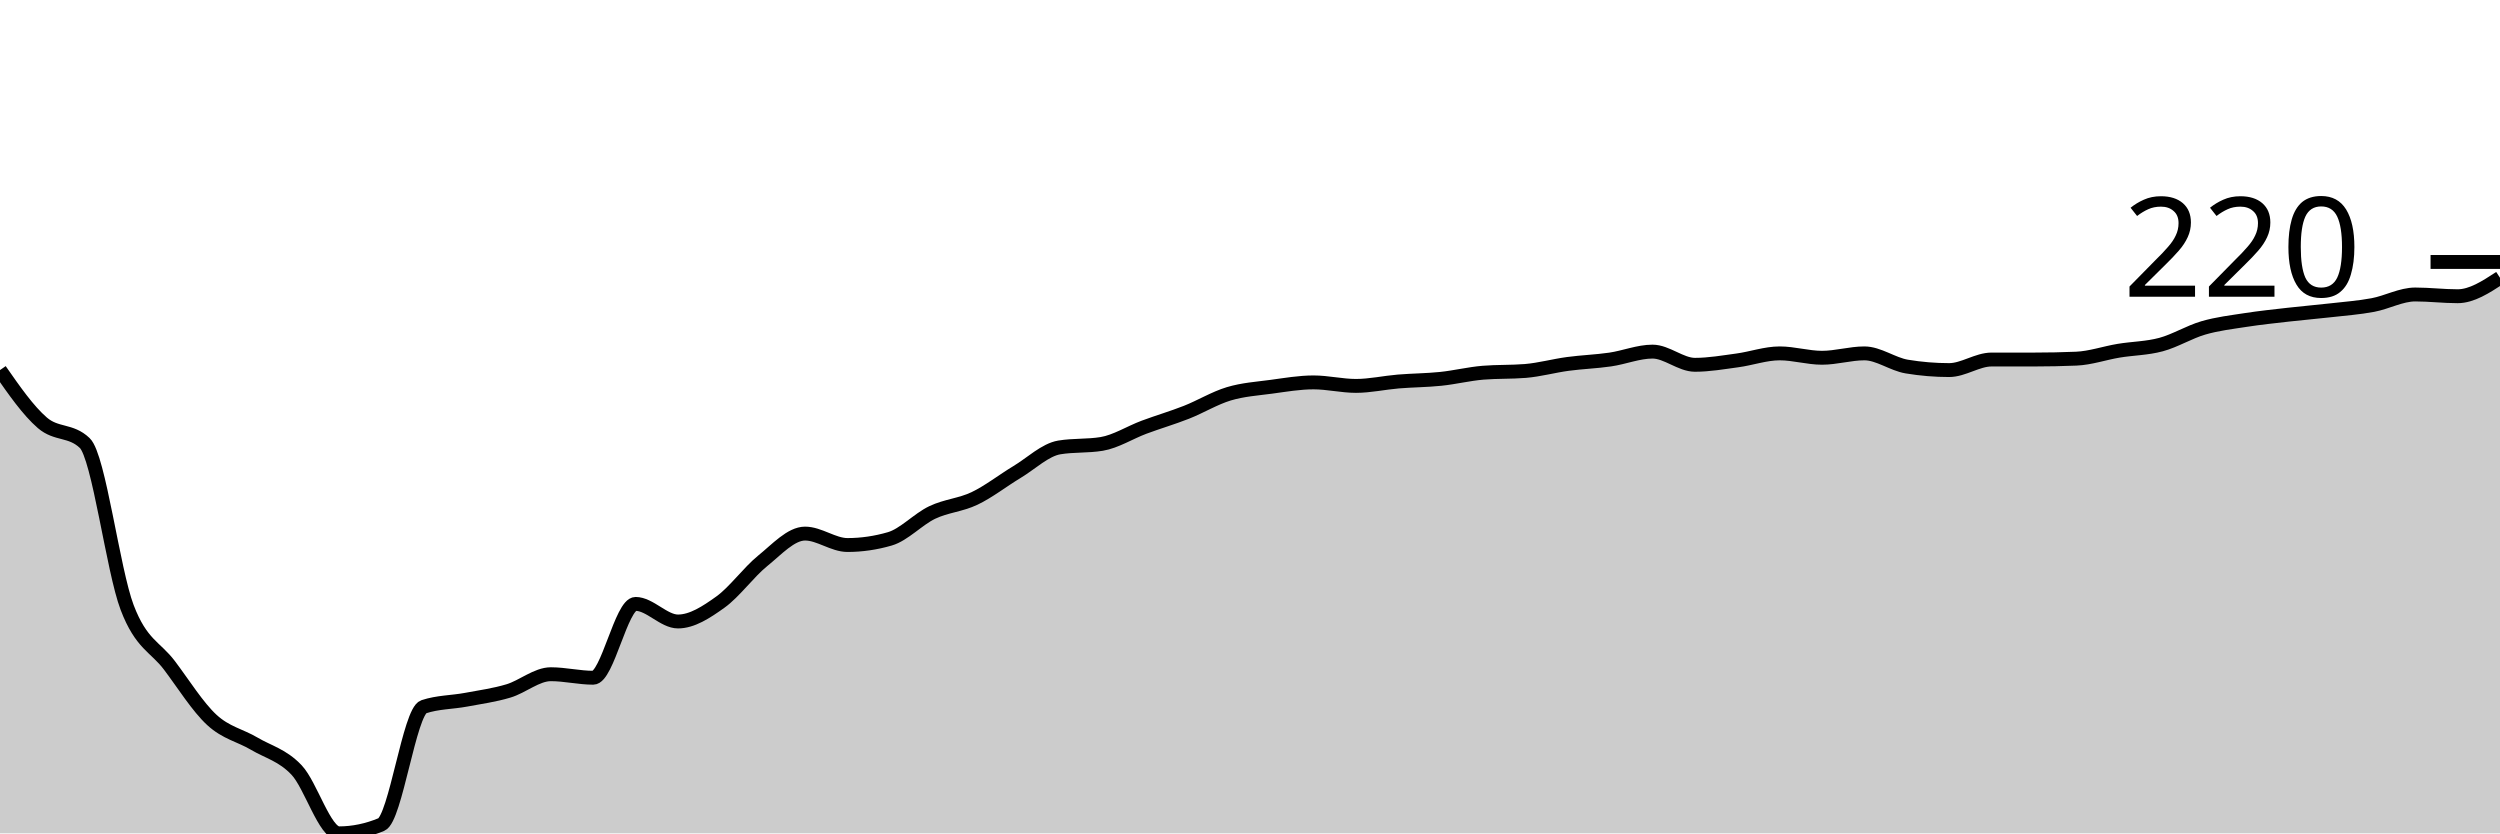
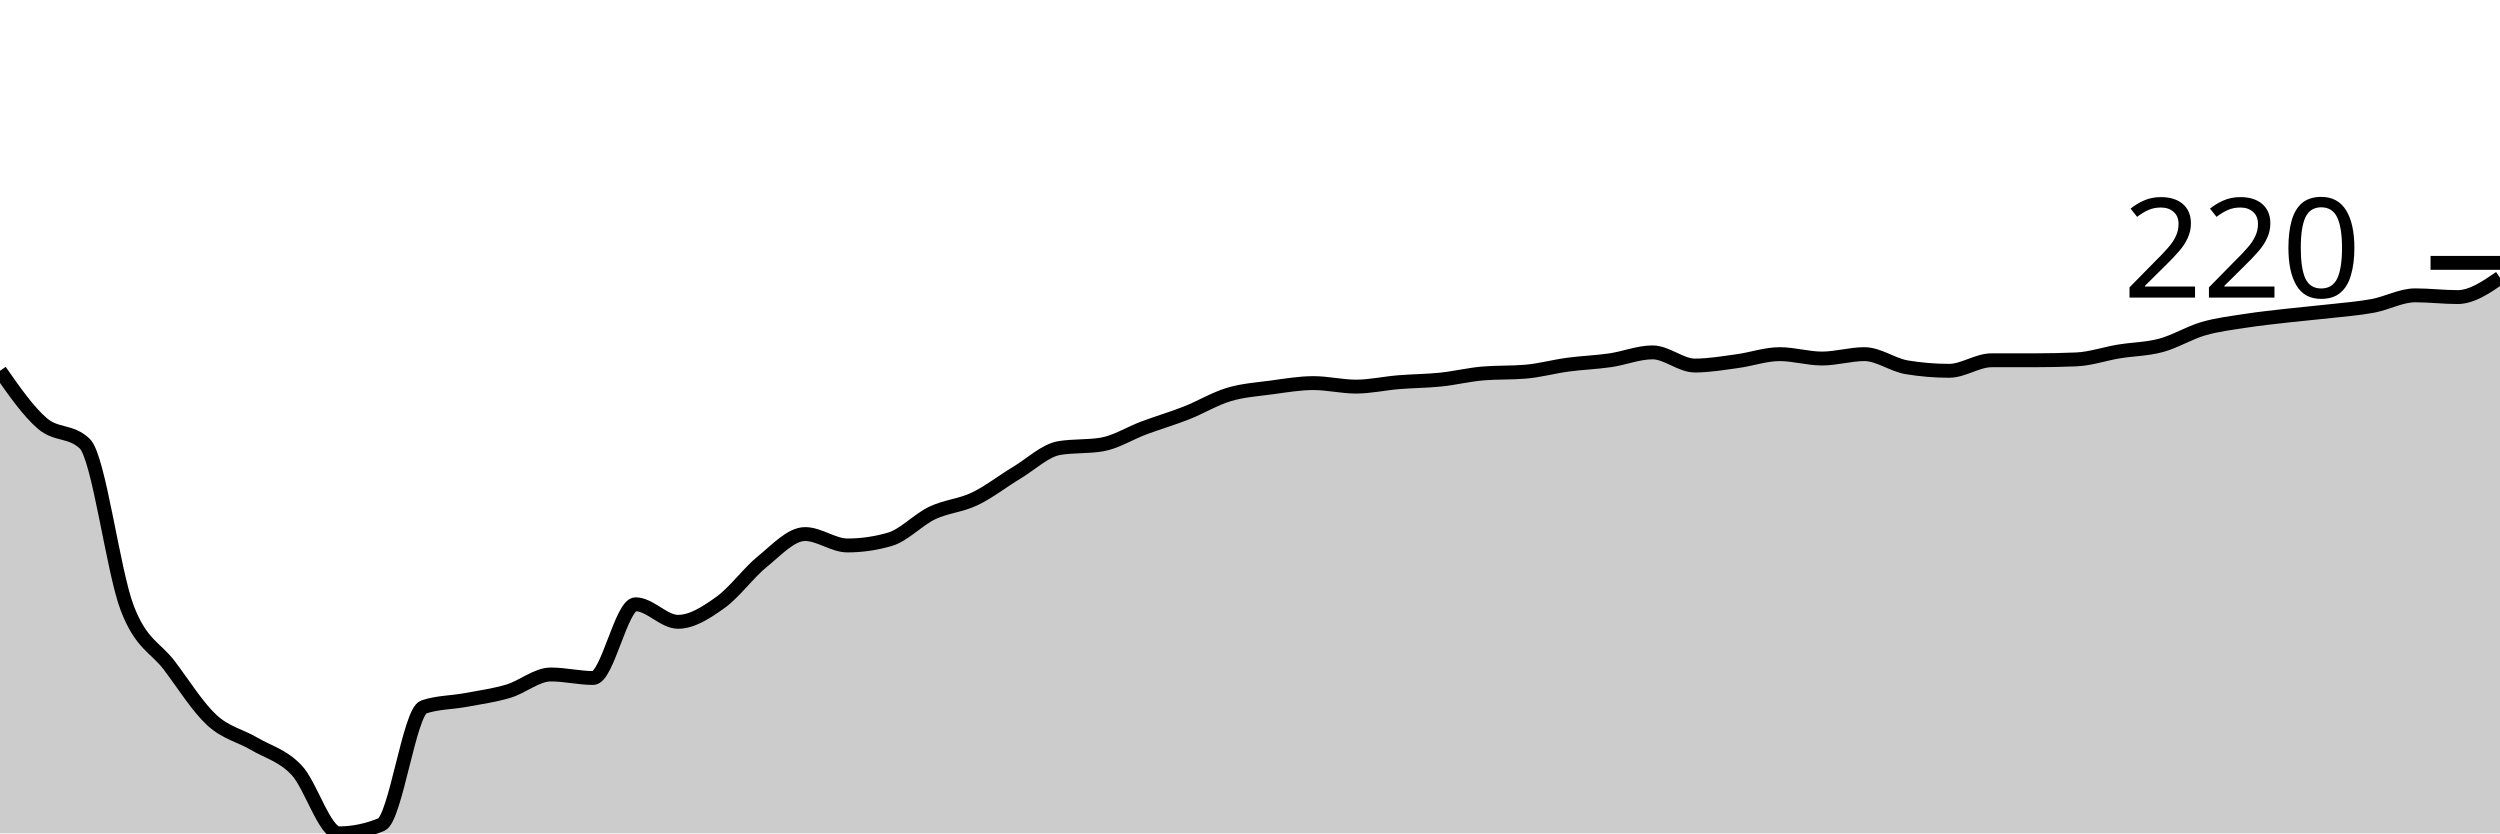
<svg xmlns="http://www.w3.org/2000/svg" viewBox="0 0 180 60">
  <g transform="translate(0,20)">
-     <path class="area" fill="rgba(0, 0, 0, 0.2)" d="M0,6.646C1.017,8.107,2.034,9.568,3.051,10.443C4.068,11.319,5.085,10.928,6.102,11.899C7.119,12.869,8.136,21.065,9.153,23.734C10.169,26.403,11.186,26.561,12.203,27.911C13.22,29.262,14.237,30.897,15.254,31.835C16.271,32.774,17.288,32.943,18.305,33.544C19.322,34.146,20.339,34.367,21.356,35.443C22.373,36.519,23.39,40,24.407,40C25.424,40,26.441,39.789,27.458,39.367C28.475,38.945,29.492,31.224,30.508,30.886C31.525,30.549,32.542,30.57,33.559,30.38C34.576,30.19,35.593,30.053,36.61,29.747C37.627,29.441,38.644,28.544,39.661,28.544C40.678,28.544,41.695,28.797,42.712,28.797C43.729,28.797,44.746,23.481,45.763,23.481C46.78,23.481,47.797,24.747,48.814,24.747C49.831,24.747,50.847,24.082,51.864,23.354C52.881,22.627,53.898,21.203,54.915,20.38C55.932,19.557,56.949,18.418,57.966,18.418C58.983,18.418,60,19.241,61.017,19.241C62.034,19.241,63.051,19.093,64.068,18.797C65.085,18.502,66.102,17.384,67.119,16.899C68.136,16.414,69.153,16.371,70.169,15.886C71.186,15.401,72.203,14.599,73.22,13.987C74.237,13.376,75.254,12.384,76.271,12.215C77.288,12.046,78.305,12.131,79.322,11.962C80.339,11.793,81.356,11.139,82.373,10.759C83.39,10.38,84.407,10.084,85.424,9.684C86.441,9.283,87.458,8.66,88.475,8.354C89.492,8.049,90.508,7.985,91.525,7.848C92.542,7.711,93.559,7.532,94.576,7.532C95.593,7.532,96.61,7.785,97.627,7.785C98.644,7.785,99.661,7.553,100.678,7.468C101.695,7.384,102.712,7.384,103.729,7.278C104.746,7.173,105.763,6.92,106.78,6.835C107.797,6.751,108.814,6.793,109.831,6.709C110.847,6.624,111.864,6.34,112.881,6.203C113.898,6.065,114.915,6.034,115.932,5.886C116.949,5.738,117.966,5.316,118.983,5.316C120,5.316,121.017,6.266,122.034,6.266C123.051,6.266,124.068,6.086,125.085,5.949C126.102,5.812,127.119,5.443,128.136,5.443C129.153,5.443,130.169,5.759,131.186,5.759C132.203,5.759,133.22,5.443,134.237,5.443C135.254,5.443,136.271,6.224,137.288,6.392C138.305,6.561,139.322,6.646,140.339,6.646C141.356,6.646,142.373,5.886,143.39,5.886C144.407,5.886,145.424,5.886,146.441,5.886C147.458,5.886,148.475,5.865,149.492,5.823C150.508,5.781,151.525,5.422,152.542,5.253C153.559,5.084,154.576,5.084,155.593,4.81C156.61,4.536,157.627,3.903,158.644,3.608C159.661,3.312,160.678,3.196,161.695,3.038C162.712,2.88,163.729,2.774,164.746,2.658C165.763,2.542,166.78,2.458,167.797,2.342C168.814,2.226,169.831,2.152,170.847,1.962C171.864,1.772,172.881,1.203,173.898,1.203C174.915,1.203,175.932,1.329,176.949,1.329C177.966,1.329,178.983,0.665,180,0L180,40C178.983,40,177.966,40,176.949,40C175.932,40,174.915,40,173.898,40C172.881,40,171.864,40,170.847,40C169.831,40,168.814,40,167.797,40C166.78,40,165.763,40,164.746,40C163.729,40,162.712,40,161.695,40C160.678,40,159.661,40,158.644,40C157.627,40,156.61,40,155.593,40C154.576,40,153.559,40,152.542,40C151.525,40,150.508,40,149.492,40C148.475,40,147.458,40,146.441,40C145.424,40,144.407,40,143.39,40C142.373,40,141.356,40,140.339,40C139.322,40,138.305,40,137.288,40C136.271,40,135.254,40,134.237,40C133.22,40,132.203,40,131.186,40C130.169,40,129.153,40,128.136,40C127.119,40,126.102,40,125.085,40C124.068,40,123.051,40,122.034,40C121.017,40,120,40,118.983,40C117.966,40,116.949,40,115.932,40C114.915,40,113.898,40,112.881,40C111.864,40,110.847,40,109.831,40C108.814,40,107.797,40,106.78,40C105.763,40,104.746,40,103.729,40C102.712,40,101.695,40,100.678,40C99.661,40,98.644,40,97.627,40C96.61,40,95.593,40,94.576,40C93.559,40,92.542,40,91.525,40C90.508,40,89.492,40,88.475,40C87.458,40,86.441,40,85.424,40C84.407,40,83.39,40,82.373,40C81.356,40,80.339,40,79.322,40C78.305,40,77.288,40,76.271,40C75.254,40,74.237,40,73.22,40C72.203,40,71.186,40,70.169,40C69.153,40,68.136,40,67.119,40C66.102,40,65.085,40,64.068,40C63.051,40,62.034,40,61.017,40C60,40,58.983,40,57.966,40C56.949,40,55.932,40,54.915,40C53.898,40,52.881,40,51.864,40C50.847,40,49.831,40,48.814,40C47.797,40,46.78,40,45.763,40C44.746,40,43.729,40,42.712,40C41.695,40,40.678,40,39.661,40C38.644,40,37.627,40,36.61,40C35.593,40,34.576,40,33.559,40C32.542,40,31.525,40,30.508,40C29.492,40,28.475,40,27.458,40C26.441,40,25.424,40,24.407,40C23.39,40,22.373,40,21.356,40C20.339,40,19.322,40,18.305,40C17.288,40,16.271,40,15.254,40C14.237,40,13.22,40,12.203,40C11.186,40,10.169,40,9.153,40C8.136,40,7.119,40,6.102,40C5.085,40,4.068,40,3.051,40C2.034,40,1.017,40,0,40Z" />
-     <path class="line" stroke="black" fill="none" d="M0,6.646C1.017,8.107,2.034,9.568,3.051,10.443C4.068,11.319,5.085,10.928,6.102,11.899C7.119,12.869,8.136,21.065,9.153,23.734C10.169,26.403,11.186,26.561,12.203,27.911C13.22,29.262,14.237,30.897,15.254,31.835C16.271,32.774,17.288,32.943,18.305,33.544C19.322,34.146,20.339,34.367,21.356,35.443C22.373,36.519,23.39,40,24.407,40C25.424,40,26.441,39.789,27.458,39.367C28.475,38.945,29.492,31.224,30.508,30.886C31.525,30.549,32.542,30.57,33.559,30.38C34.576,30.19,35.593,30.053,36.61,29.747C37.627,29.441,38.644,28.544,39.661,28.544C40.678,28.544,41.695,28.797,42.712,28.797C43.729,28.797,44.746,23.481,45.763,23.481C46.78,23.481,47.797,24.747,48.814,24.747C49.831,24.747,50.847,24.082,51.864,23.354C52.881,22.627,53.898,21.203,54.915,20.38C55.932,19.557,56.949,18.418,57.966,18.418C58.983,18.418,60,19.241,61.017,19.241C62.034,19.241,63.051,19.093,64.068,18.797C65.085,18.502,66.102,17.384,67.119,16.899C68.136,16.414,69.153,16.371,70.169,15.886C71.186,15.401,72.203,14.599,73.22,13.987C74.237,13.376,75.254,12.384,76.271,12.215C77.288,12.046,78.305,12.131,79.322,11.962C80.339,11.793,81.356,11.139,82.373,10.759C83.39,10.38,84.407,10.084,85.424,9.684C86.441,9.283,87.458,8.66,88.475,8.354C89.492,8.049,90.508,7.985,91.525,7.848C92.542,7.711,93.559,7.532,94.576,7.532C95.593,7.532,96.61,7.785,97.627,7.785C98.644,7.785,99.661,7.553,100.678,7.468C101.695,7.384,102.712,7.384,103.729,7.278C104.746,7.173,105.763,6.92,106.78,6.835C107.797,6.751,108.814,6.793,109.831,6.709C110.847,6.624,111.864,6.34,112.881,6.203C113.898,6.065,114.915,6.034,115.932,5.886C116.949,5.738,117.966,5.316,118.983,5.316C120,5.316,121.017,6.266,122.034,6.266C123.051,6.266,124.068,6.086,125.085,5.949C126.102,5.812,127.119,5.443,128.136,5.443C129.153,5.443,130.169,5.759,131.186,5.759C132.203,5.759,133.22,5.443,134.237,5.443C135.254,5.443,136.271,6.224,137.288,6.392C138.305,6.561,139.322,6.646,140.339,6.646C141.356,6.646,142.373,5.886,143.39,5.886C144.407,5.886,145.424,5.886,146.441,5.886C147.458,5.886,148.475,5.865,149.492,5.823C150.508,5.781,151.525,5.422,152.542,5.253C153.559,5.084,154.576,5.084,155.593,4.81C156.61,4.536,157.627,3.903,158.644,3.608C159.661,3.312,160.678,3.196,161.695,3.038C162.712,2.88,163.729,2.774,164.746,2.658C165.763,2.542,166.78,2.458,167.797,2.342C168.814,2.226,169.831,2.152,170.847,1.962C171.864,1.772,172.881,1.203,173.898,1.203C174.915,1.203,175.932,1.329,176.949,1.329C177.966,1.329,178.983,0.665,180,0" />
-     <path class="axis-ceiling" stroke-width="1" stroke="black" fill="none" d="M175,-1.139L180,-1.139" />
-     <text class="axis-ceiling-label" font-family="sans-serif" text-anchor="end" font-size="10px" x="170" y="1.361">220</text>
+     <path class="area" fill="rgba(0, 0, 0, 0.2)" d="M0,6.698C1.017,8.157,2.034,9.616,3.051,10.49C4.068,11.364,5.085,10.974,6.102,11.943C7.119,12.912,8.136,21.095,9.153,23.76C10.169,26.424,11.186,26.582,12.203,27.93C13.22,29.279,14.237,30.911,15.254,31.848C16.271,32.786,17.288,32.954,18.305,33.555C19.322,34.155,20.339,34.376,21.356,35.45C22.373,36.524,23.39,40,24.407,40C25.424,40,26.441,39.789,27.458,39.368C28.475,38.947,29.492,31.237,30.508,30.9C31.525,30.563,32.542,30.585,33.559,30.395C34.576,30.205,35.593,30.068,36.61,29.763C37.627,29.458,38.644,28.562,39.661,28.562C40.678,28.562,41.695,28.815,42.712,28.815C43.729,28.815,44.746,23.507,45.763,23.507C46.78,23.507,47.797,24.771,48.814,24.771C49.831,24.771,50.847,24.107,51.864,23.381C52.881,22.654,53.898,21.232,54.915,20.411C55.932,19.589,56.949,18.452,57.966,18.452C58.983,18.452,60,19.273,61.017,19.273C62.034,19.273,63.051,19.126,64.068,18.831C65.085,18.536,66.102,17.42,67.119,16.935C68.136,16.451,69.153,16.409,70.169,15.924C71.186,15.44,72.203,14.639,73.22,14.028C74.237,13.418,75.254,12.428,76.271,12.259C77.288,12.091,78.305,12.175,79.322,12.006C80.339,11.838,81.356,11.185,82.373,10.806C83.39,10.427,84.407,10.132,85.424,9.731C86.441,9.331,87.458,8.71,88.475,8.404C89.492,8.099,90.508,8.036,91.525,7.899C92.542,7.762,93.559,7.583,94.576,7.583C95.593,7.583,96.61,7.836,97.627,7.836C98.644,7.836,99.661,7.604,100.678,7.52C101.695,7.435,102.712,7.435,103.729,7.33C104.746,7.225,105.763,6.972,106.78,6.888C107.797,6.804,108.814,6.846,109.831,6.761C110.847,6.677,111.864,6.393,112.881,6.256C113.898,6.119,114.915,6.087,115.932,5.94C116.949,5.793,117.966,5.371,118.983,5.371C120,5.371,121.017,6.319,122.034,6.319C123.051,6.319,124.068,6.14,125.085,6.003C126.102,5.866,127.119,5.498,128.136,5.498C129.153,5.498,130.169,5.814,131.186,5.814C132.203,5.814,133.22,5.498,134.237,5.498C135.254,5.498,136.271,6.277,137.288,6.445C138.305,6.614,139.322,6.698,140.339,6.698C141.356,6.698,142.373,5.94,143.39,5.94C144.407,5.94,145.424,5.94,146.441,5.94C147.458,5.94,148.475,5.919,149.492,5.877C150.508,5.835,151.525,5.477,152.542,5.308C153.559,5.14,154.576,5.14,155.593,4.866C156.61,4.592,157.627,3.96,158.644,3.665C159.661,3.37,160.678,3.254,161.695,3.096C162.712,2.938,163.729,2.833,164.746,2.717C165.763,2.601,166.78,2.517,167.797,2.401C168.814,2.285,169.831,2.212,170.847,2.022C171.864,1.833,172.881,1.264,173.898,1.264C174.915,1.264,175.932,1.39,176.949,1.39C177.966,1.39,178.983,0.695,180,0L180,40C178.983,40,177.966,40,176.949,40C175.932,40,174.915,40,173.898,40C172.881,40,171.864,40,170.847,40C169.831,40,168.814,40,167.797,40C166.78,40,165.763,40,164.746,40C163.729,40,162.712,40,161.695,40C160.678,40,159.661,40,158.644,40C157.627,40,156.61,40,155.593,40C154.576,40,153.559,40,152.542,40C151.525,40,150.508,40,149.492,40C148.475,40,147.458,40,146.441,40C145.424,40,144.407,40,143.39,40C142.373,40,141.356,40,140.339,40C139.322,40,138.305,40,137.288,40C136.271,40,135.254,40,134.237,40C133.22,40,132.203,40,131.186,40C130.169,40,129.153,40,128.136,40C127.119,40,126.102,40,125.085,40C124.068,40,123.051,40,122.034,40C121.017,40,120,40,118.983,40C117.966,40,116.949,40,115.932,40C114.915,40,113.898,40,112.881,40C111.864,40,110.847,40,109.831,40C108.814,40,107.797,40,106.78,40C105.763,40,104.746,40,103.729,40C102.712,40,101.695,40,100.678,40C99.661,40,98.644,40,97.627,40C96.61,40,95.593,40,94.576,40C93.559,40,92.542,40,91.525,40C90.508,40,89.492,40,88.475,40C87.458,40,86.441,40,85.424,40C84.407,40,83.39,40,82.373,40C81.356,40,80.339,40,79.322,40C78.305,40,77.288,40,76.271,40C75.254,40,74.237,40,73.22,40C72.203,40,71.186,40,70.169,40C69.153,40,68.136,40,67.119,40C66.102,40,65.085,40,64.068,40C63.051,40,62.034,40,61.017,40C60,40,58.983,40,57.966,40C56.949,40,55.932,40,54.915,40C53.898,40,52.881,40,51.864,40C50.847,40,49.831,40,48.814,40C47.797,40,46.78,40,45.763,40C44.746,40,43.729,40,42.712,40C41.695,40,40.678,40,39.661,40C38.644,40,37.627,40,36.61,40C35.593,40,34.576,40,33.559,40C32.542,40,31.525,40,30.508,40C29.492,40,28.475,40,27.458,40C26.441,40,25.424,40,24.407,40C23.39,40,22.373,40,21.356,40C20.339,40,19.322,40,18.305,40C17.288,40,16.271,40,15.254,40C14.237,40,13.22,40,12.203,40C11.186,40,10.169,40,9.153,40C8.136,40,7.119,40,6.102,40C5.085,40,4.068,40,3.051,40C2.034,40,1.017,40,0,40Z" />
+     <path class="line" stroke="black" fill="none" d="M0,6.698C1.017,8.157,2.034,9.616,3.051,10.49C4.068,11.364,5.085,10.974,6.102,11.943C7.119,12.912,8.136,21.095,9.153,23.76C10.169,26.424,11.186,26.582,12.203,27.93C13.22,29.279,14.237,30.911,15.254,31.848C16.271,32.786,17.288,32.954,18.305,33.555C19.322,34.155,20.339,34.376,21.356,35.45C22.373,36.524,23.39,40,24.407,40C25.424,40,26.441,39.789,27.458,39.368C28.475,38.947,29.492,31.237,30.508,30.9C31.525,30.563,32.542,30.585,33.559,30.395C34.576,30.205,35.593,30.068,36.61,29.763C37.627,29.458,38.644,28.562,39.661,28.562C40.678,28.562,41.695,28.815,42.712,28.815C43.729,28.815,44.746,23.507,45.763,23.507C46.78,23.507,47.797,24.771,48.814,24.771C49.831,24.771,50.847,24.107,51.864,23.381C52.881,22.654,53.898,21.232,54.915,20.411C55.932,19.589,56.949,18.452,57.966,18.452C58.983,18.452,60,19.273,61.017,19.273C62.034,19.273,63.051,19.126,64.068,18.831C65.085,18.536,66.102,17.42,67.119,16.935C68.136,16.451,69.153,16.409,70.169,15.924C71.186,15.44,72.203,14.639,73.22,14.028C74.237,13.418,75.254,12.428,76.271,12.259C77.288,12.091,78.305,12.175,79.322,12.006C80.339,11.838,81.356,11.185,82.373,10.806C83.39,10.427,84.407,10.132,85.424,9.731C86.441,9.331,87.458,8.71,88.475,8.404C89.492,8.099,90.508,8.036,91.525,7.899C92.542,7.762,93.559,7.583,94.576,7.583C95.593,7.583,96.61,7.836,97.627,7.836C98.644,7.836,99.661,7.604,100.678,7.52C101.695,7.435,102.712,7.435,103.729,7.33C104.746,7.225,105.763,6.972,106.78,6.888C107.797,6.804,108.814,6.846,109.831,6.761C110.847,6.677,111.864,6.393,112.881,6.256C113.898,6.119,114.915,6.087,115.932,5.94C116.949,5.793,117.966,5.371,118.983,5.371C120,5.371,121.017,6.319,122.034,6.319C123.051,6.319,124.068,6.14,125.085,6.003C126.102,5.866,127.119,5.498,128.136,5.498C129.153,5.498,130.169,5.814,131.186,5.814C132.203,5.814,133.22,5.498,134.237,5.498C135.254,5.498,136.271,6.277,137.288,6.445C138.305,6.614,139.322,6.698,140.339,6.698C141.356,6.698,142.373,5.94,143.39,5.94C144.407,5.94,145.424,5.94,146.441,5.94C147.458,5.94,148.475,5.919,149.492,5.877C150.508,5.835,151.525,5.477,152.542,5.308C153.559,5.14,154.576,5.14,155.593,4.866C156.61,4.592,157.627,3.96,158.644,3.665C159.661,3.37,160.678,3.254,161.695,3.096C162.712,2.938,163.729,2.833,164.746,2.717C165.763,2.601,166.78,2.517,167.797,2.401C168.814,2.285,169.831,2.212,170.847,2.022C171.864,1.833,172.881,1.264,173.898,1.264C174.915,1.264,175.932,1.39,176.949,1.39C177.966,1.39,178.983,0.695,180,0" />
+     <path class="axis-ceiling" stroke-width="1" stroke="black" fill="none" d="M175,-1.074L180,-1.074" />
+     <text class="axis-ceiling-label" font-family="sans-serif" text-anchor="end" font-size="10px" x="170" y="1.426">220</text>
  </g>
</svg>
